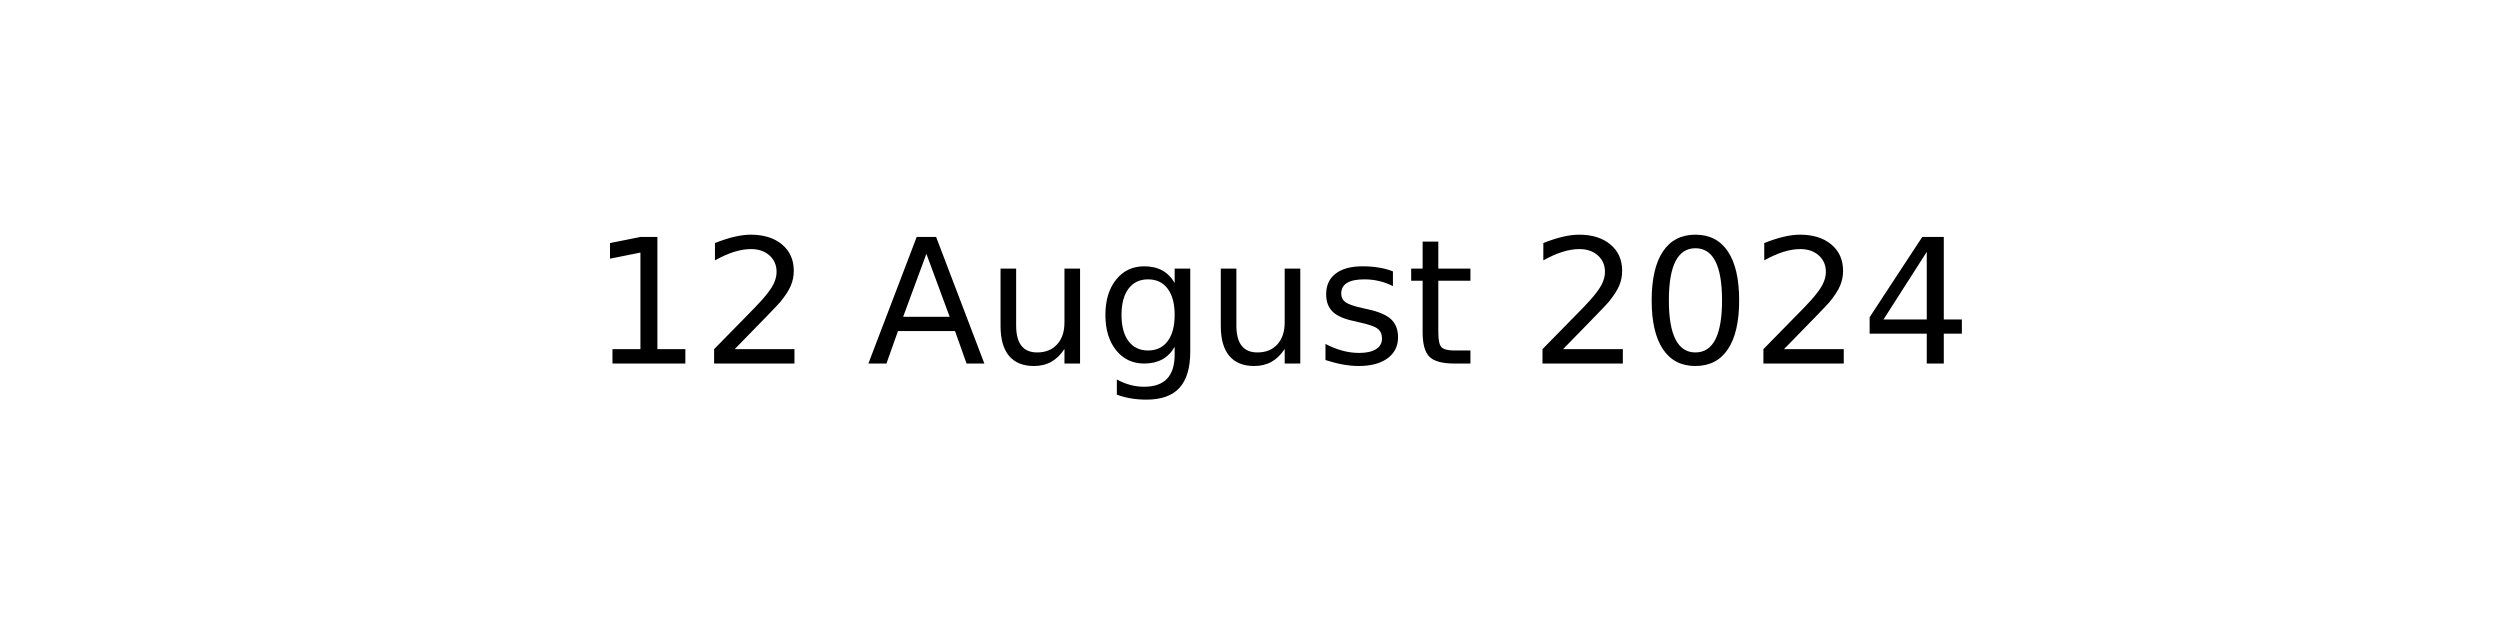
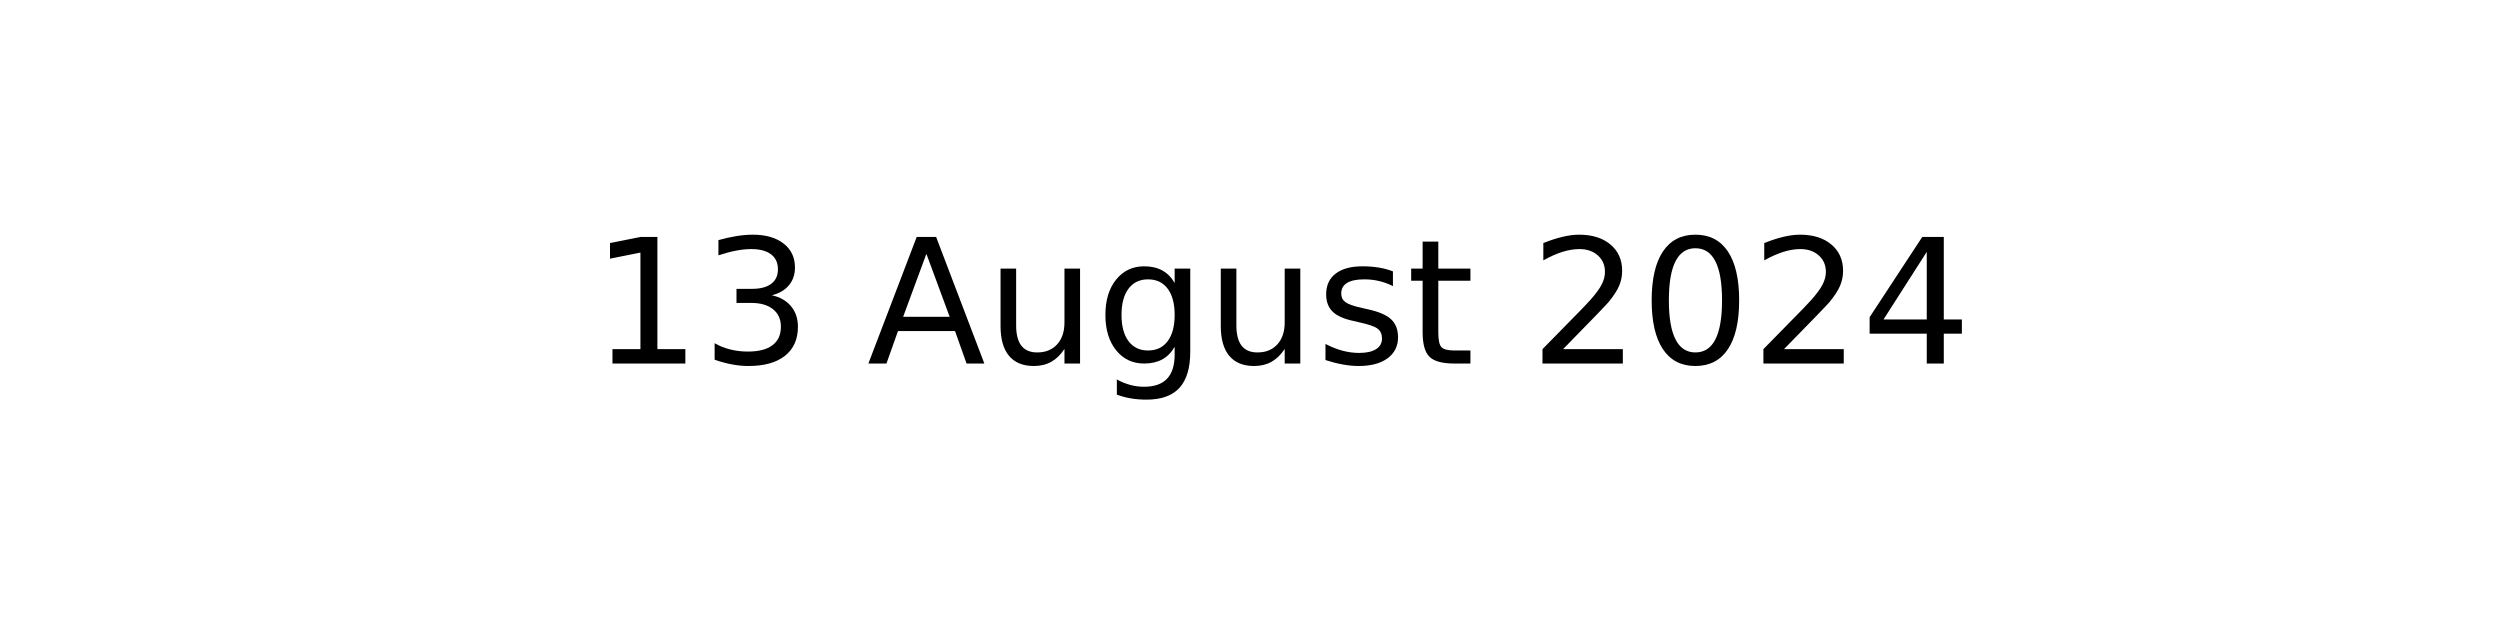
<svg xmlns="http://www.w3.org/2000/svg" xmlns:xlink="http://www.w3.org/1999/xlink" width="144pt" height="36pt" viewBox="0 0 144 36" version="1.1">
  <defs>
    <style type="text/css">*{stroke-linejoin: round; stroke-linecap: butt}</style>
  </defs>
  <g id="figure_1">
    <g id="axes_1">
      <g id="text_1">
        <g transform="translate(34.0375 20.93937) scale(0.1 -0.1)">
          <defs>
            <path id="DejaVuSans-31" d="M 794 531  L 1825 531  L 1825 4091  L 703 3866  L 703 4441  L 1819 4666  L 2450 4666  L 2450 531  L 3481 531  L 3481 0  L 794 0  L 794 531  z " transform="scale(0.015625)" />
-             <path id="DejaVuSans-32" d="M 1228 531  L 3431 531  L 3431 0  L 469 0  L 469 531  Q 828 903 1448 1529  Q 2069 2156 2228 2338  Q 2531 2678 2651 2914  Q 2772 3150 2772 3378  Q 2772 3750 2511 3984  Q 2250 4219 1831 4219  Q 1534 4219 1204 4116  Q 875 4013 500 3803  L 500 4441  Q 881 4594 1212 4672  Q 1544 4750 1819 4750  Q 2544 4750 2975 4387  Q 3406 4025 3406 3419  Q 3406 3131 3298 2873  Q 3191 2616 2906 2266  Q 2828 2175 2409 1742  Q 1991 1309 1228 531  z " transform="scale(0.015625)" />
+             <path id="DejaVuSans-33" d="M 2597 2516  Q 3050 2419 3304 2112  Q 3559 1806 3559 1356  Q 3559 666 3084 287  Q 2609 -91 1734 -91  Q 1441 -91 1130 -33  Q 819 25 488 141  L 488 750  Q 750 597 1062 519  Q 1375 441 1716 441  Q 2309 441 2620 675  Q 2931 909 2931 1356  Q 2931 1769 2642 2001  Q 2353 2234 1838 2234  L 1294 2234  L 1294 2753  L 1863 2753  Q 2328 2753 2575 2939  Q 2822 3125 2822 3475  Q 2822 3834 2567 4026  Q 2313 4219 1838 4219  Q 1578 4219 1281 4162  Q 984 4106 628 3988  L 628 4550  Q 988 4650 1302 4700  Q 1616 4750 1894 4750  Q 2613 4750 3031 4423  Q 3450 4097 3450 3541  Q 3450 3153 3228 2886  Q 3006 2619 2597 2516  z " transform="scale(0.015625)" />
            <path id="DejaVuSans-20" transform="scale(0.015625)" />
            <path id="DejaVuSans-41" d="M 2188 4044  L 1331 1722  L 3047 1722  L 2188 4044  z M 1831 4666  L 2547 4666  L 4325 0  L 3669 0  L 3244 1197  L 1141 1197  L 716 0  L 50 0  L 1831 4666  z " transform="scale(0.015625)" />
            <path id="DejaVuSans-75" d="M 544 1381  L 544 3500  L 1119 3500  L 1119 1403  Q 1119 906 1312 657  Q 1506 409 1894 409  Q 2359 409 2629 706  Q 2900 1003 2900 1516  L 2900 3500  L 3475 3500  L 3475 0  L 2900 0  L 2900 538  Q 2691 219 2414 64  Q 2138 -91 1772 -91  Q 1169 -91 856 284  Q 544 659 544 1381  z M 1991 3584  L 1991 3584  z " transform="scale(0.015625)" />
            <path id="DejaVuSans-67" d="M 2906 1791  Q 2906 2416 2648 2759  Q 2391 3103 1925 3103  Q 1463 3103 1205 2759  Q 947 2416 947 1791  Q 947 1169 1205 825  Q 1463 481 1925 481  Q 2391 481 2648 825  Q 2906 1169 2906 1791  z M 3481 434  Q 3481 -459 3084 -895  Q 2688 -1331 1869 -1331  Q 1566 -1331 1297 -1286  Q 1028 -1241 775 -1147  L 775 -588  Q 1028 -725 1275 -790  Q 1522 -856 1778 -856  Q 2344 -856 2625 -561  Q 2906 -266 2906 331  L 2906 616  Q 2728 306 2450 153  Q 2172 0 1784 0  Q 1141 0 747 490  Q 353 981 353 1791  Q 353 2603 747 3093  Q 1141 3584 1784 3584  Q 2172 3584 2450 3431  Q 2728 3278 2906 2969  L 2906 3500  L 3481 3500  L 3481 434  z " transform="scale(0.015625)" />
            <path id="DejaVuSans-73" d="M 2834 3397  L 2834 2853  Q 2591 2978 2328 3040  Q 2066 3103 1784 3103  Q 1356 3103 1142 2972  Q 928 2841 928 2578  Q 928 2378 1081 2264  Q 1234 2150 1697 2047  L 1894 2003  Q 2506 1872 2764 1633  Q 3022 1394 3022 966  Q 3022 478 2636 193  Q 2250 -91 1575 -91  Q 1294 -91 989 -36  Q 684 19 347 128  L 347 722  Q 666 556 975 473  Q 1284 391 1588 391  Q 1994 391 2212 530  Q 2431 669 2431 922  Q 2431 1156 2273 1281  Q 2116 1406 1581 1522  L 1381 1569  Q 847 1681 609 1914  Q 372 2147 372 2553  Q 372 3047 722 3315  Q 1072 3584 1716 3584  Q 2034 3584 2315 3537  Q 2597 3491 2834 3397  z " transform="scale(0.015625)" />
            <path id="DejaVuSans-74" d="M 1172 4494  L 1172 3500  L 2356 3500  L 2356 3053  L 1172 3053  L 1172 1153  Q 1172 725 1289 603  Q 1406 481 1766 481  L 2356 481  L 2356 0  L 1766 0  Q 1100 0 847 248  Q 594 497 594 1153  L 594 3053  L 172 3053  L 172 3500  L 594 3500  L 594 4494  L 1172 4494  z " transform="scale(0.015625)" />
+             <path id="DejaVuSans-32" d="M 1228 531  L 3431 531  L 3431 0  L 469 0  L 469 531  Q 828 903 1448 1529  Q 2069 2156 2228 2338  Q 2531 2678 2651 2914  Q 2772 3150 2772 3378  Q 2772 3750 2511 3984  Q 2250 4219 1831 4219  Q 1534 4219 1204 4116  Q 875 4013 500 3803  L 500 4441  Q 881 4594 1212 4672  Q 1544 4750 1819 4750  Q 2544 4750 2975 4387  Q 3406 4025 3406 3419  Q 3406 3131 3298 2873  Q 3191 2616 2906 2266  Q 2828 2175 2409 1742  Q 1991 1309 1228 531  z " transform="scale(0.015625)" />
            <path id="DejaVuSans-30" d="M 2034 4250  Q 1547 4250 1301 3770  Q 1056 3291 1056 2328  Q 1056 1369 1301 889  Q 1547 409 2034 409  Q 2525 409 2770 889  Q 3016 1369 3016 2328  Q 3016 3291 2770 3770  Q 2525 4250 2034 4250  z M 2034 4750  Q 2819 4750 3233 4129  Q 3647 3509 3647 2328  Q 3647 1150 3233 529  Q 2819 -91 2034 -91  Q 1250 -91 836 529  Q 422 1150 422 2328  Q 422 3509 836 4129  Q 1250 4750 2034 4750  z " transform="scale(0.015625)" />
            <path id="DejaVuSans-34" d="M 2419 4116  L 825 1625  L 2419 1625  L 2419 4116  z M 2253 4666  L 3047 4666  L 3047 1625  L 3713 1625  L 3713 1100  L 3047 1100  L 3047 0  L 2419 0  L 2419 1100  L 313 1100  L 313 1709  L 2253 4666  z " transform="scale(0.015625)" />
          </defs>
          <use xlink:href="#DejaVuSans-31" />
-           <use xlink:href="#DejaVuSans-32" x="63.623" />
+           <use xlink:href="#DejaVuSans-33" x="63.623" />
          <use xlink:href="#DejaVuSans-20" x="127.246" />
          <use xlink:href="#DejaVuSans-41" x="159.033" />
          <use xlink:href="#DejaVuSans-75" x="227.441" />
          <use xlink:href="#DejaVuSans-67" x="290.82" />
          <use xlink:href="#DejaVuSans-75" x="354.297" />
          <use xlink:href="#DejaVuSans-73" x="417.676" />
          <use xlink:href="#DejaVuSans-74" x="469.775" />
          <use xlink:href="#DejaVuSans-20" x="508.984" />
          <use xlink:href="#DejaVuSans-32" x="540.771" />
          <use xlink:href="#DejaVuSans-30" x="604.395" />
          <use xlink:href="#DejaVuSans-32" x="668.018" />
          <use xlink:href="#DejaVuSans-34" x="731.641" />
        </g>
      </g>
    </g>
  </g>
</svg>
